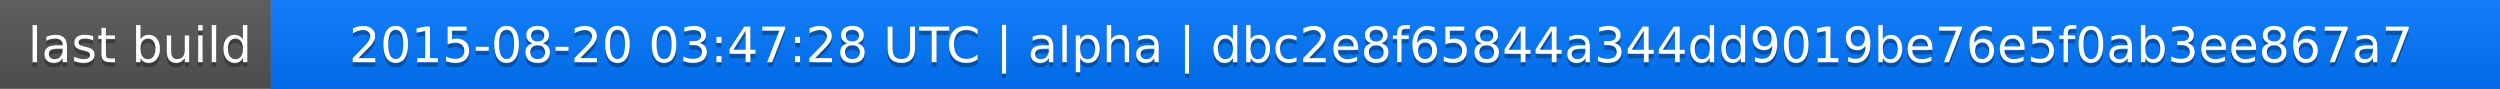
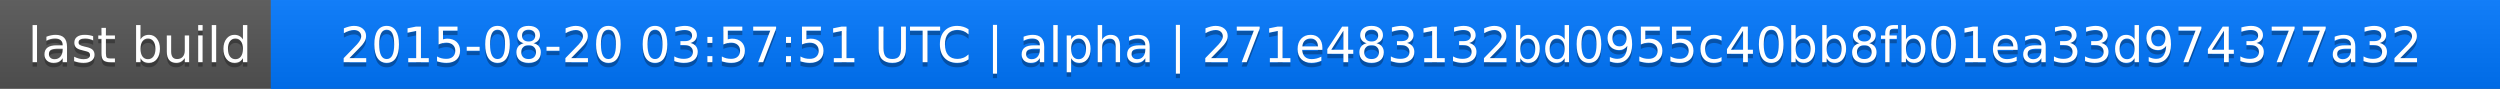
<svg xmlns="http://www.w3.org/2000/svg" width="563" height="20">
  <linearGradient id="a" x2="0" y2="100%">
    <stop offset="0" stop-color="#bbb" stop-opacity=".1" />
    <stop offset="1" stop-opacity=".1" />
  </linearGradient>
  <rect rx="0" width="563" height="20" fill="#555" />
  <rect rx="0" x="61" width="502" height="20" fill="#07f" />
  <path fill="#07f" d="M61 0h4v20h-4z" />
  <rect rx="0" width="563" height="20" fill="url(#a)" />
  <g fill="#fff" text-anchor="middle" font-family="DejaVu Sans,Verdana,Geneva,sans-serif" font-size="11">
    <text x="31.5" y="15" fill="#010101" fill-opacity=".3">last build</text>
    <text x="31.5" y="14">last build</text>
-     <text x="311" y="15" fill="#010101" fill-opacity=".3">2015-08-20 03:47:28 UTC | alpha | dbc2e8f65844a344dd9019be76e5f0ab3ee867a7</text>
-     <text x="311" y="14">2015-08-20 03:47:28 UTC | alpha | dbc2e8f65844a344dd9019be76e5f0ab3ee867a7</text>
+     <text x="311" y="15" fill="#010101" fill-opacity=".3">2015-08-20 03:57:51 UTC | alpha | 271e483132bd0955c40bb8fb01ea33d974377a32</text>
+     <text x="311" y="14">2015-08-20 03:57:51 UTC | alpha | 271e483132bd0955c40bb8fb01ea33d974377a32</text>
  </g>
</svg>
